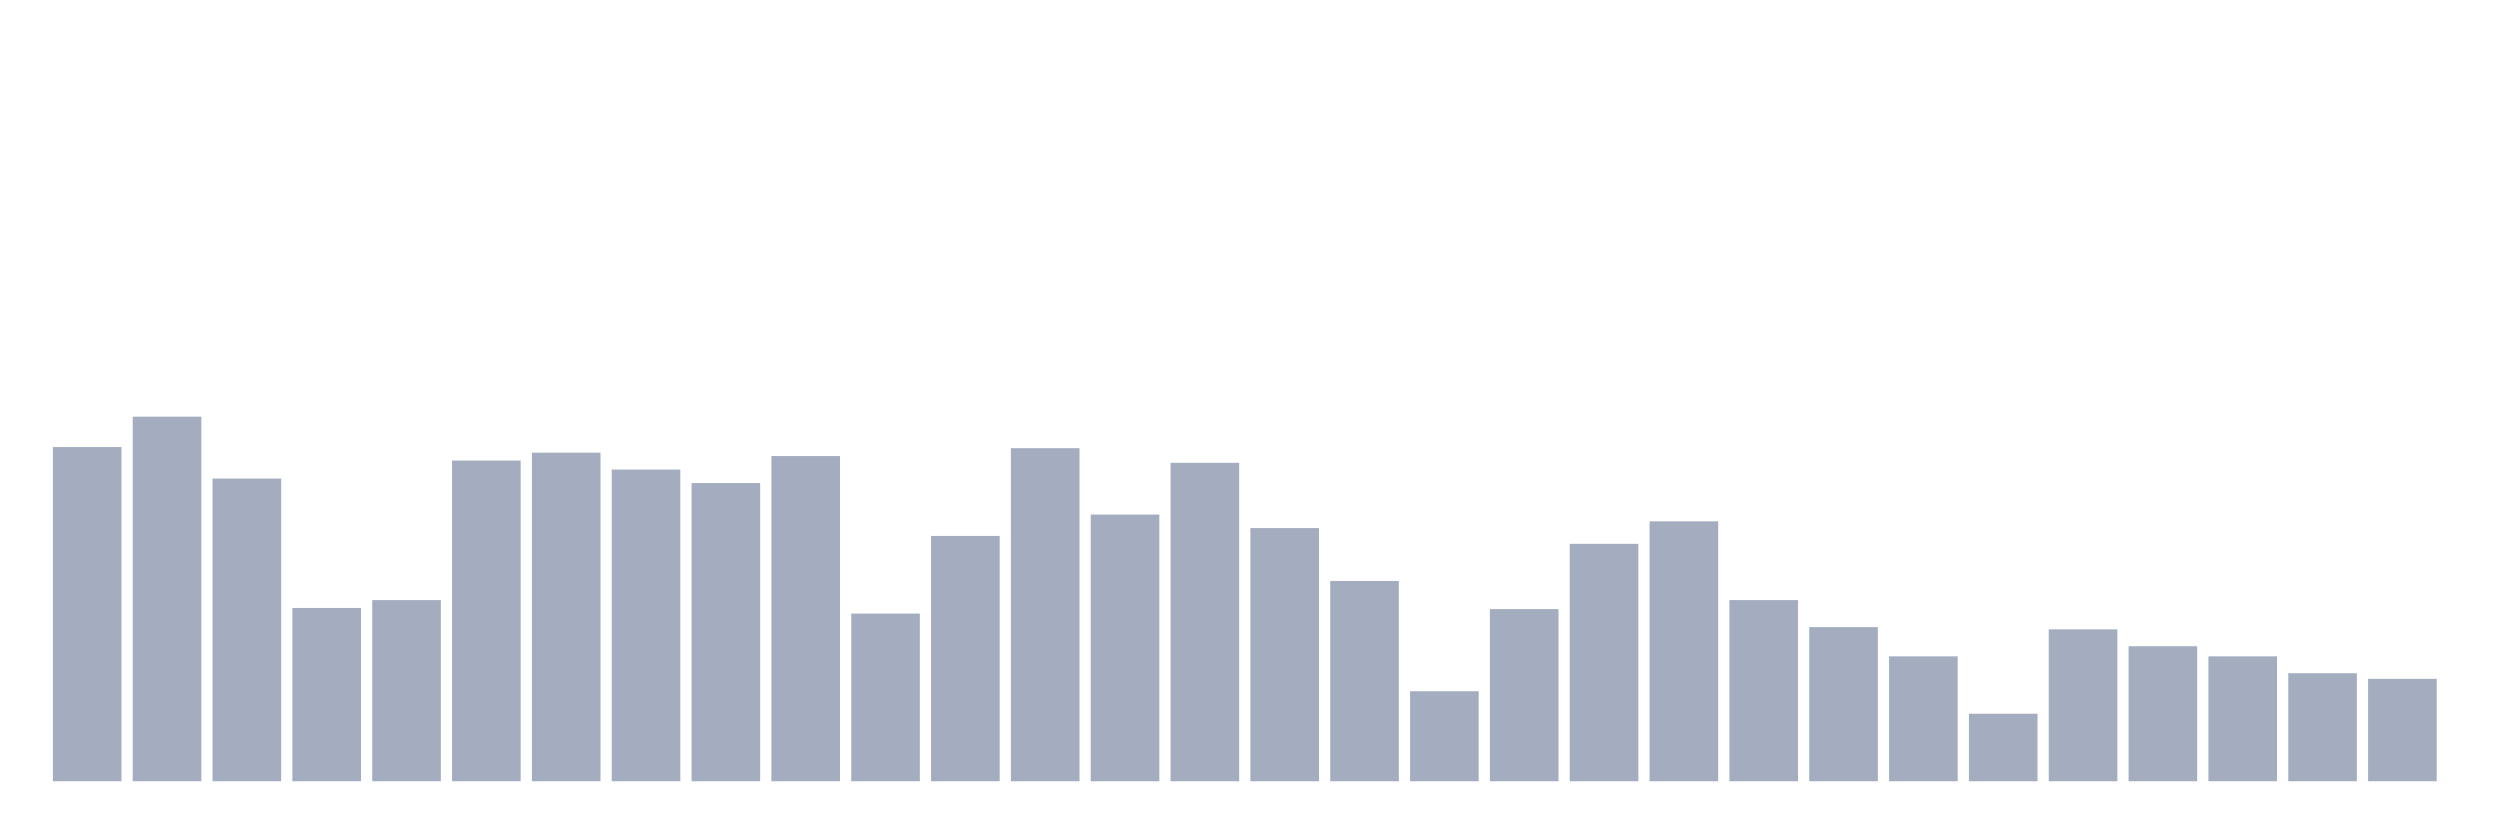
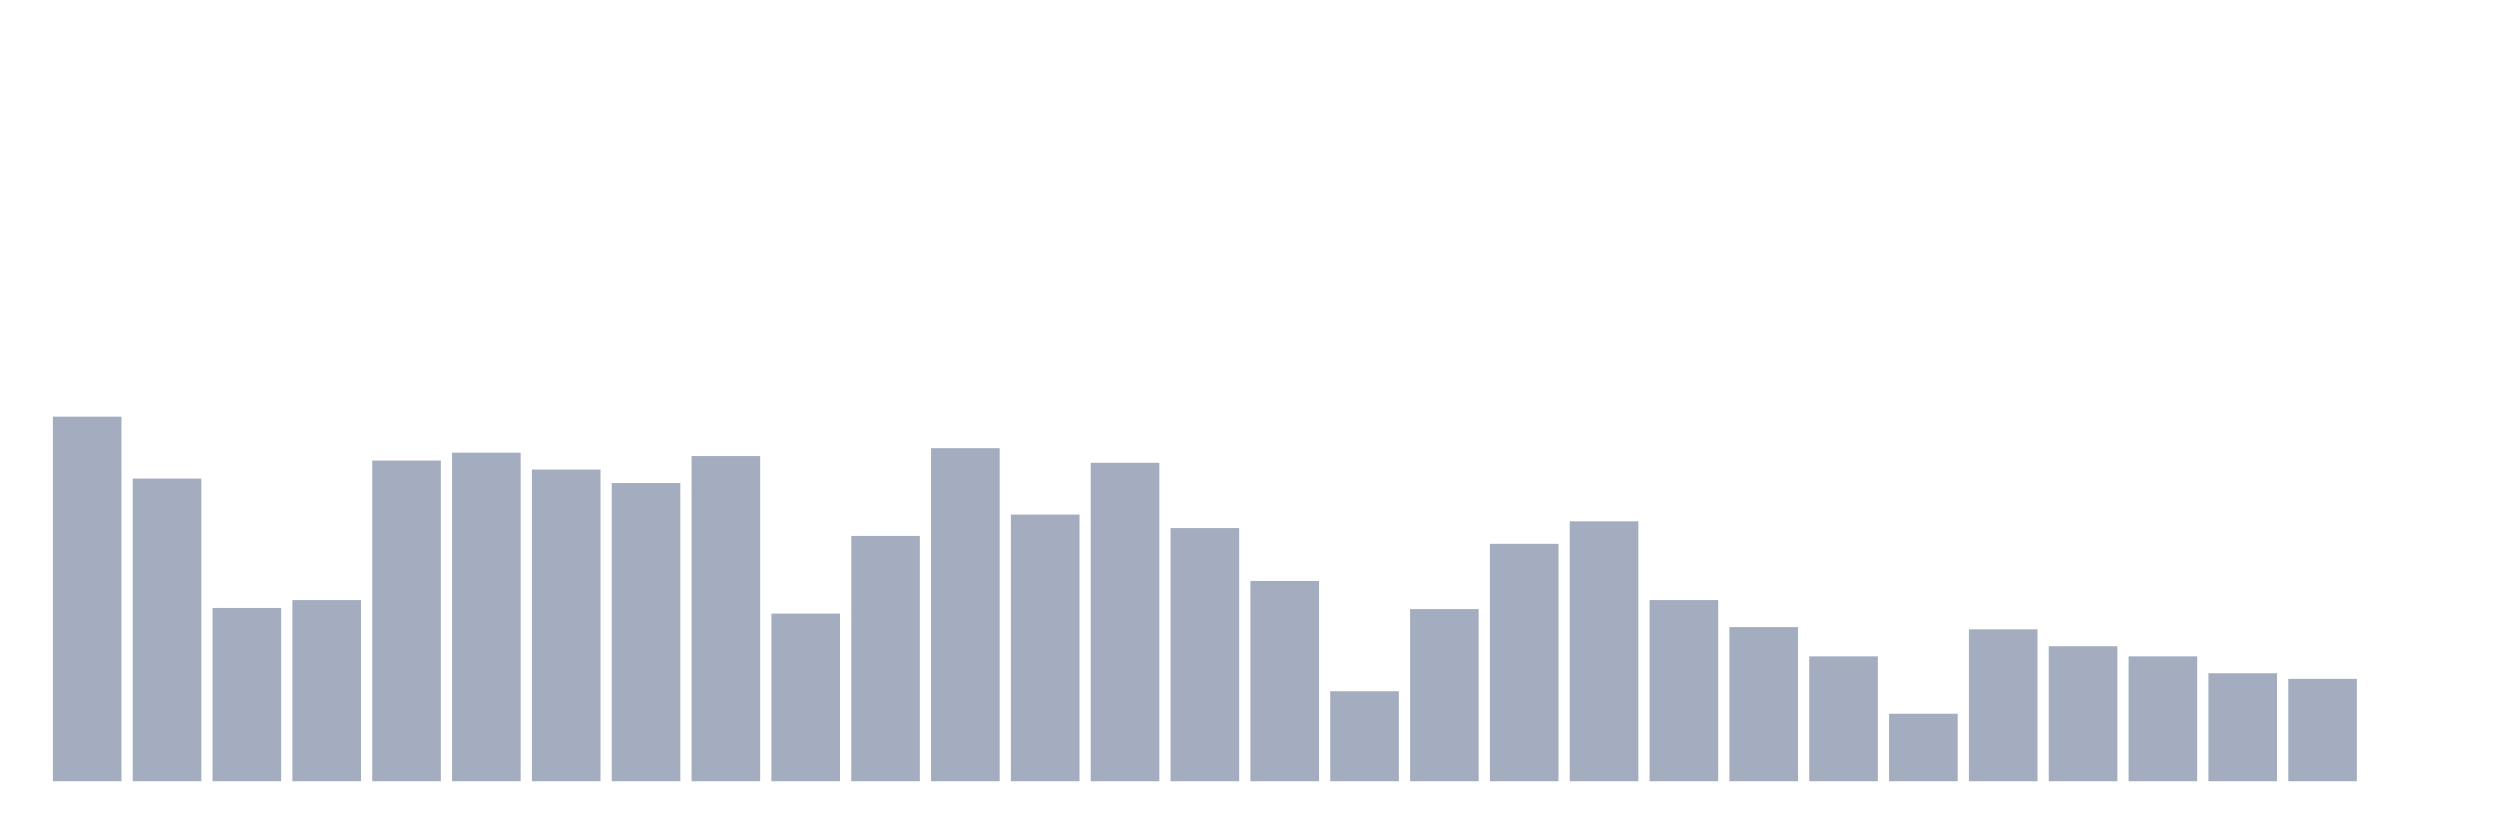
<svg xmlns="http://www.w3.org/2000/svg" viewBox="0 0 480 160">
  <g transform="translate(10,10)">
-     <rect class="bar" x="0.153" width="13.175" y="75.833" height="64.167" fill="rgb(164,173,192)" />
-     <rect class="bar" x="15.482" width="13.175" y="70" height="70" fill="rgb(164,173,192)" />
-     <rect class="bar" x="30.81" width="13.175" y="81.883" height="58.117" fill="rgb(164,173,192)" />
-     <rect class="bar" x="46.138" width="13.175" y="106.728" height="33.272" fill="rgb(164,173,192)" />
-     <rect class="bar" x="61.466" width="13.175" y="105.216" height="34.784" fill="rgb(164,173,192)" />
-     <rect class="bar" x="76.794" width="13.175" y="78.426" height="61.574" fill="rgb(164,173,192)" />
-     <rect class="bar" x="92.123" width="13.175" y="76.914" height="63.086" fill="rgb(164,173,192)" />
-     <rect class="bar" x="107.451" width="13.175" y="80.154" height="59.846" fill="rgb(164,173,192)" />
-     <rect class="bar" x="122.779" width="13.175" y="82.747" height="57.253" fill="rgb(164,173,192)" />
-     <rect class="bar" x="138.107" width="13.175" y="77.562" height="62.438" fill="rgb(164,173,192)" />
-     <rect class="bar" x="153.436" width="13.175" y="107.809" height="32.191" fill="rgb(164,173,192)" />
-     <rect class="bar" x="168.764" width="13.175" y="92.901" height="47.099" fill="rgb(164,173,192)" />
-     <rect class="bar" x="184.092" width="13.175" y="76.049" height="63.951" fill="rgb(164,173,192)" />
-     <rect class="bar" x="199.42" width="13.175" y="88.796" height="51.204" fill="rgb(164,173,192)" />
-     <rect class="bar" x="214.748" width="13.175" y="78.858" height="61.142" fill="rgb(164,173,192)" />
-     <rect class="bar" x="230.077" width="13.175" y="91.389" height="48.611" fill="rgb(164,173,192)" />
-     <rect class="bar" x="245.405" width="13.175" y="101.543" height="38.457" fill="rgb(164,173,192)" />
-     <rect class="bar" x="260.733" width="13.175" y="122.716" height="17.284" fill="rgb(164,173,192)" />
-     <rect class="bar" x="276.061" width="13.175" y="106.944" height="33.056" fill="rgb(164,173,192)" />
-     <rect class="bar" x="291.39" width="13.175" y="94.414" height="45.586" fill="rgb(164,173,192)" />
-     <rect class="bar" x="306.718" width="13.175" y="90.093" height="49.907" fill="rgb(164,173,192)" />
-     <rect class="bar" x="322.046" width="13.175" y="105.216" height="34.784" fill="rgb(164,173,192)" />
-     <rect class="bar" x="337.374" width="13.175" y="110.401" height="29.599" fill="rgb(164,173,192)" />
-     <rect class="bar" x="352.702" width="13.175" y="116.019" height="23.981" fill="rgb(164,173,192)" />
-     <rect class="bar" x="368.031" width="13.175" y="127.037" height="12.963" fill="rgb(164,173,192)" />
-     <rect class="bar" x="383.359" width="13.175" y="110.833" height="29.167" fill="rgb(164,173,192)" />
-     <rect class="bar" x="398.687" width="13.175" y="114.074" height="25.926" fill="rgb(164,173,192)" />
-     <rect class="bar" x="414.015" width="13.175" y="116.019" height="23.981" fill="rgb(164,173,192)" />
-     <rect class="bar" x="429.344" width="13.175" y="119.259" height="20.741" fill="rgb(164,173,192)" />
-     <rect class="bar" x="444.672" width="13.175" y="120.34" height="19.66" fill="rgb(164,173,192)" />
+     <rect class="bar" x="0.153" width="13.175" y="70" height="70" fill="rgb(164,173,192)" />
+     <rect class="bar" x="15.482" width="13.175" y="81.883" height="58.117" fill="rgb(164,173,192)" />
+     <rect class="bar" x="30.81" width="13.175" y="106.728" height="33.272" fill="rgb(164,173,192)" />
+     <rect class="bar" x="46.138" width="13.175" y="105.216" height="34.784" fill="rgb(164,173,192)" />
+     <rect class="bar" x="61.466" width="13.175" y="78.426" height="61.574" fill="rgb(164,173,192)" />
+     <rect class="bar" x="76.794" width="13.175" y="76.914" height="63.086" fill="rgb(164,173,192)" />
+     <rect class="bar" x="92.123" width="13.175" y="80.154" height="59.846" fill="rgb(164,173,192)" />
+     <rect class="bar" x="107.451" width="13.175" y="82.747" height="57.253" fill="rgb(164,173,192)" />
+     <rect class="bar" x="122.779" width="13.175" y="77.562" height="62.438" fill="rgb(164,173,192)" />
+     <rect class="bar" x="138.107" width="13.175" y="107.809" height="32.191" fill="rgb(164,173,192)" />
+     <rect class="bar" x="153.436" width="13.175" y="92.901" height="47.099" fill="rgb(164,173,192)" />
+     <rect class="bar" x="168.764" width="13.175" y="76.049" height="63.951" fill="rgb(164,173,192)" />
+     <rect class="bar" x="184.092" width="13.175" y="88.796" height="51.204" fill="rgb(164,173,192)" />
+     <rect class="bar" x="199.42" width="13.175" y="78.858" height="61.142" fill="rgb(164,173,192)" />
+     <rect class="bar" x="214.748" width="13.175" y="91.389" height="48.611" fill="rgb(164,173,192)" />
+     <rect class="bar" x="230.077" width="13.175" y="101.543" height="38.457" fill="rgb(164,173,192)" />
+     <rect class="bar" x="245.405" width="13.175" y="122.716" height="17.284" fill="rgb(164,173,192)" />
+     <rect class="bar" x="260.733" width="13.175" y="106.944" height="33.056" fill="rgb(164,173,192)" />
+     <rect class="bar" x="276.061" width="13.175" y="94.414" height="45.586" fill="rgb(164,173,192)" />
+     <rect class="bar" x="291.39" width="13.175" y="90.093" height="49.907" fill="rgb(164,173,192)" />
+     <rect class="bar" x="306.718" width="13.175" y="105.216" height="34.784" fill="rgb(164,173,192)" />
+     <rect class="bar" x="322.046" width="13.175" y="110.401" height="29.599" fill="rgb(164,173,192)" />
+     <rect class="bar" x="337.374" width="13.175" y="116.019" height="23.981" fill="rgb(164,173,192)" />
+     <rect class="bar" x="352.702" width="13.175" y="127.037" height="12.963" fill="rgb(164,173,192)" />
+     <rect class="bar" x="368.031" width="13.175" y="110.833" height="29.167" fill="rgb(164,173,192)" />
+     <rect class="bar" x="383.359" width="13.175" y="114.074" height="25.926" fill="rgb(164,173,192)" />
+     <rect class="bar" x="398.687" width="13.175" y="116.019" height="23.981" fill="rgb(164,173,192)" />
+     <rect class="bar" x="414.015" width="13.175" y="119.259" height="20.741" fill="rgb(164,173,192)" />
+     <rect class="bar" x="429.344" width="13.175" y="120.34" height="19.66" fill="rgb(164,173,192)" />
+     <rect class="bar" x="444.672" width="13.175" y="140" height="0" fill="rgb(164,173,192)" />
  </g>
</svg>
